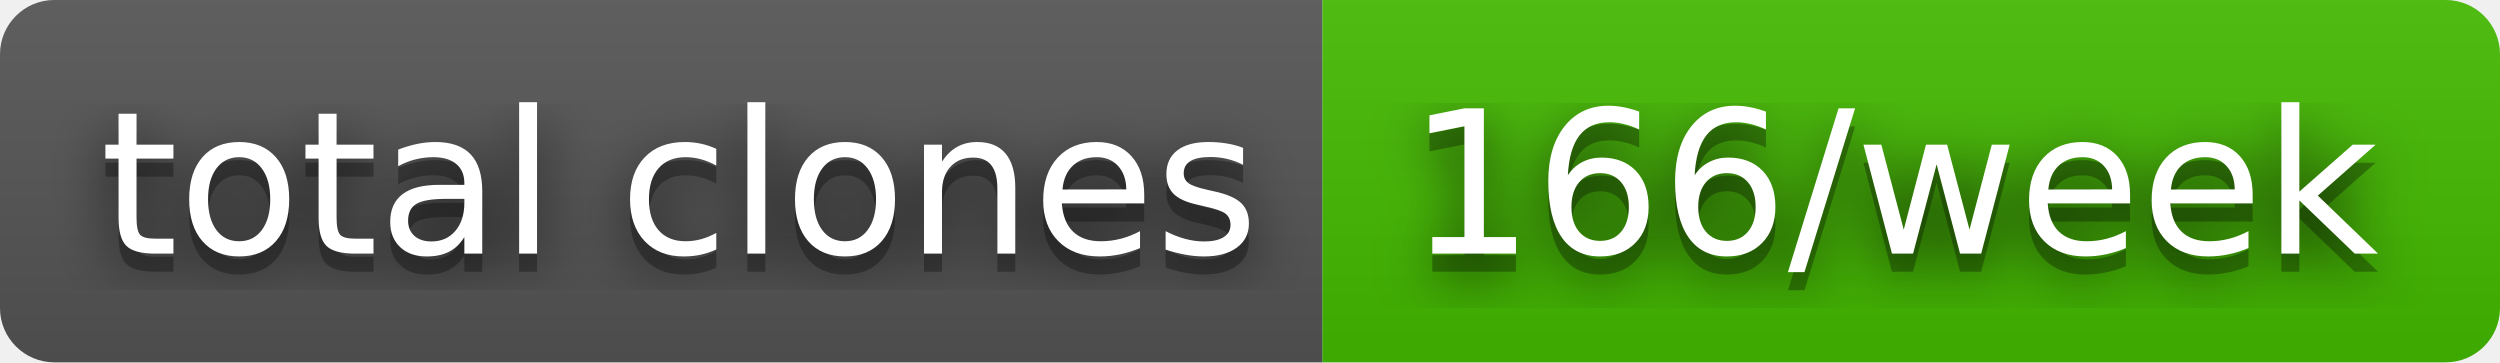
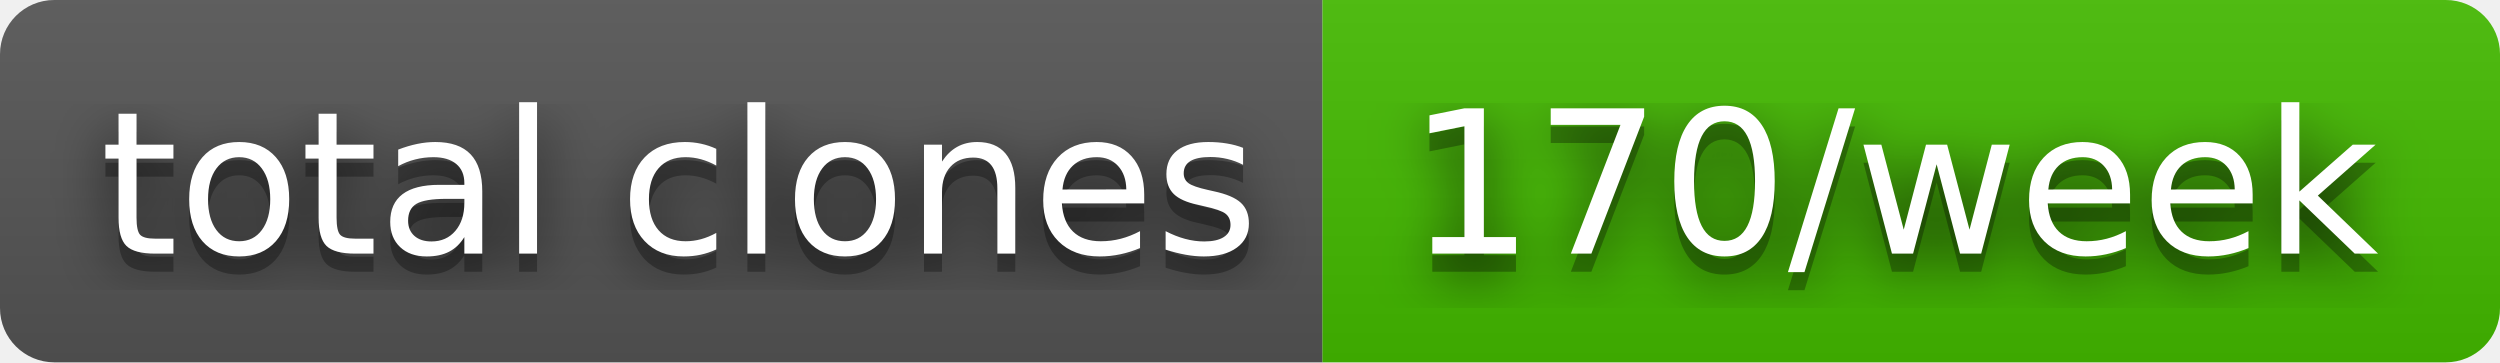
- <svg xmlns="http://www.w3.org/2000/svg" width="138" height="20" role="img" aria-label="total clones: 166/week">
+ <svg xmlns="http://www.w3.org/2000/svg" width="138" height="20" role="img" aria-label="total clones: 170/week">
  <filter id="blur">
    <feGaussianBlur in="SourceGraphic" stdDeviation="16" />
  </filter>
  <linearGradient id="s" x2="0" y2="100%">
    <stop offset="0" stop-color="#bbb" stop-opacity=".1" />
    <stop offset="1" stop-opacity=".1" />
  </linearGradient>
  <clipPath id="r">
    <rect width="138" height="20" rx="3" fill="#fff" />
  </clipPath>
  <g clip-path="url(#r)">
    <rect width="73" height="20" fill="#555" />
    <rect x="73" width="65" height="20" fill="#4b0" />
    <rect width="138" height="20" fill="url(#s)" />
  </g>
  <g fill="#fff" text-anchor="middle" font-family="Verdana,Geneva,DejaVu Sans,sans-serif" text-rendering="geometricPrecision" font-size="110">
    <text aria-hidden="true" x="375" y="150" fill="#010101" fill-opacity=".80" filter="url(#blur)" transform="scale(.1)" textLength="630">total clones</text>
    <text aria-hidden="true" x="375" y="150" fill="#010101" fill-opacity=".3" transform="scale(.1)" textLength="630">total clones</text>
    <text x="375" y="140" transform="scale(.1)" fill="#fff" textLength="630">total clones</text>
-     <text aria-hidden="true" x="1045" y="150" fill="#010101" fill-opacity=".80" filter="url(#blur)" transform="scale(.1)" textLength="550">166/week</text>
-     <text aria-hidden="true" x="1045" y="150" fill="#010101" fill-opacity=".3" transform="scale(.1)" textLength="550">166/week</text>
-     <text x="1045" y="140" transform="scale(.1)" fill="#fff" textLength="550">166/week</text>
+     <text aria-hidden="true" x="1045" y="150" fill="#010101" fill-opacity=".80" filter="url(#blur)" transform="scale(.1)" textLength="550">170/week</text>
+     <text aria-hidden="true" x="1045" y="150" fill="#010101" fill-opacity=".3" transform="scale(.1)" textLength="550">170/week</text>
+     <text x="1045" y="140" transform="scale(.1)" fill="#fff" textLength="550">170/week</text>
  </g>
</svg>
